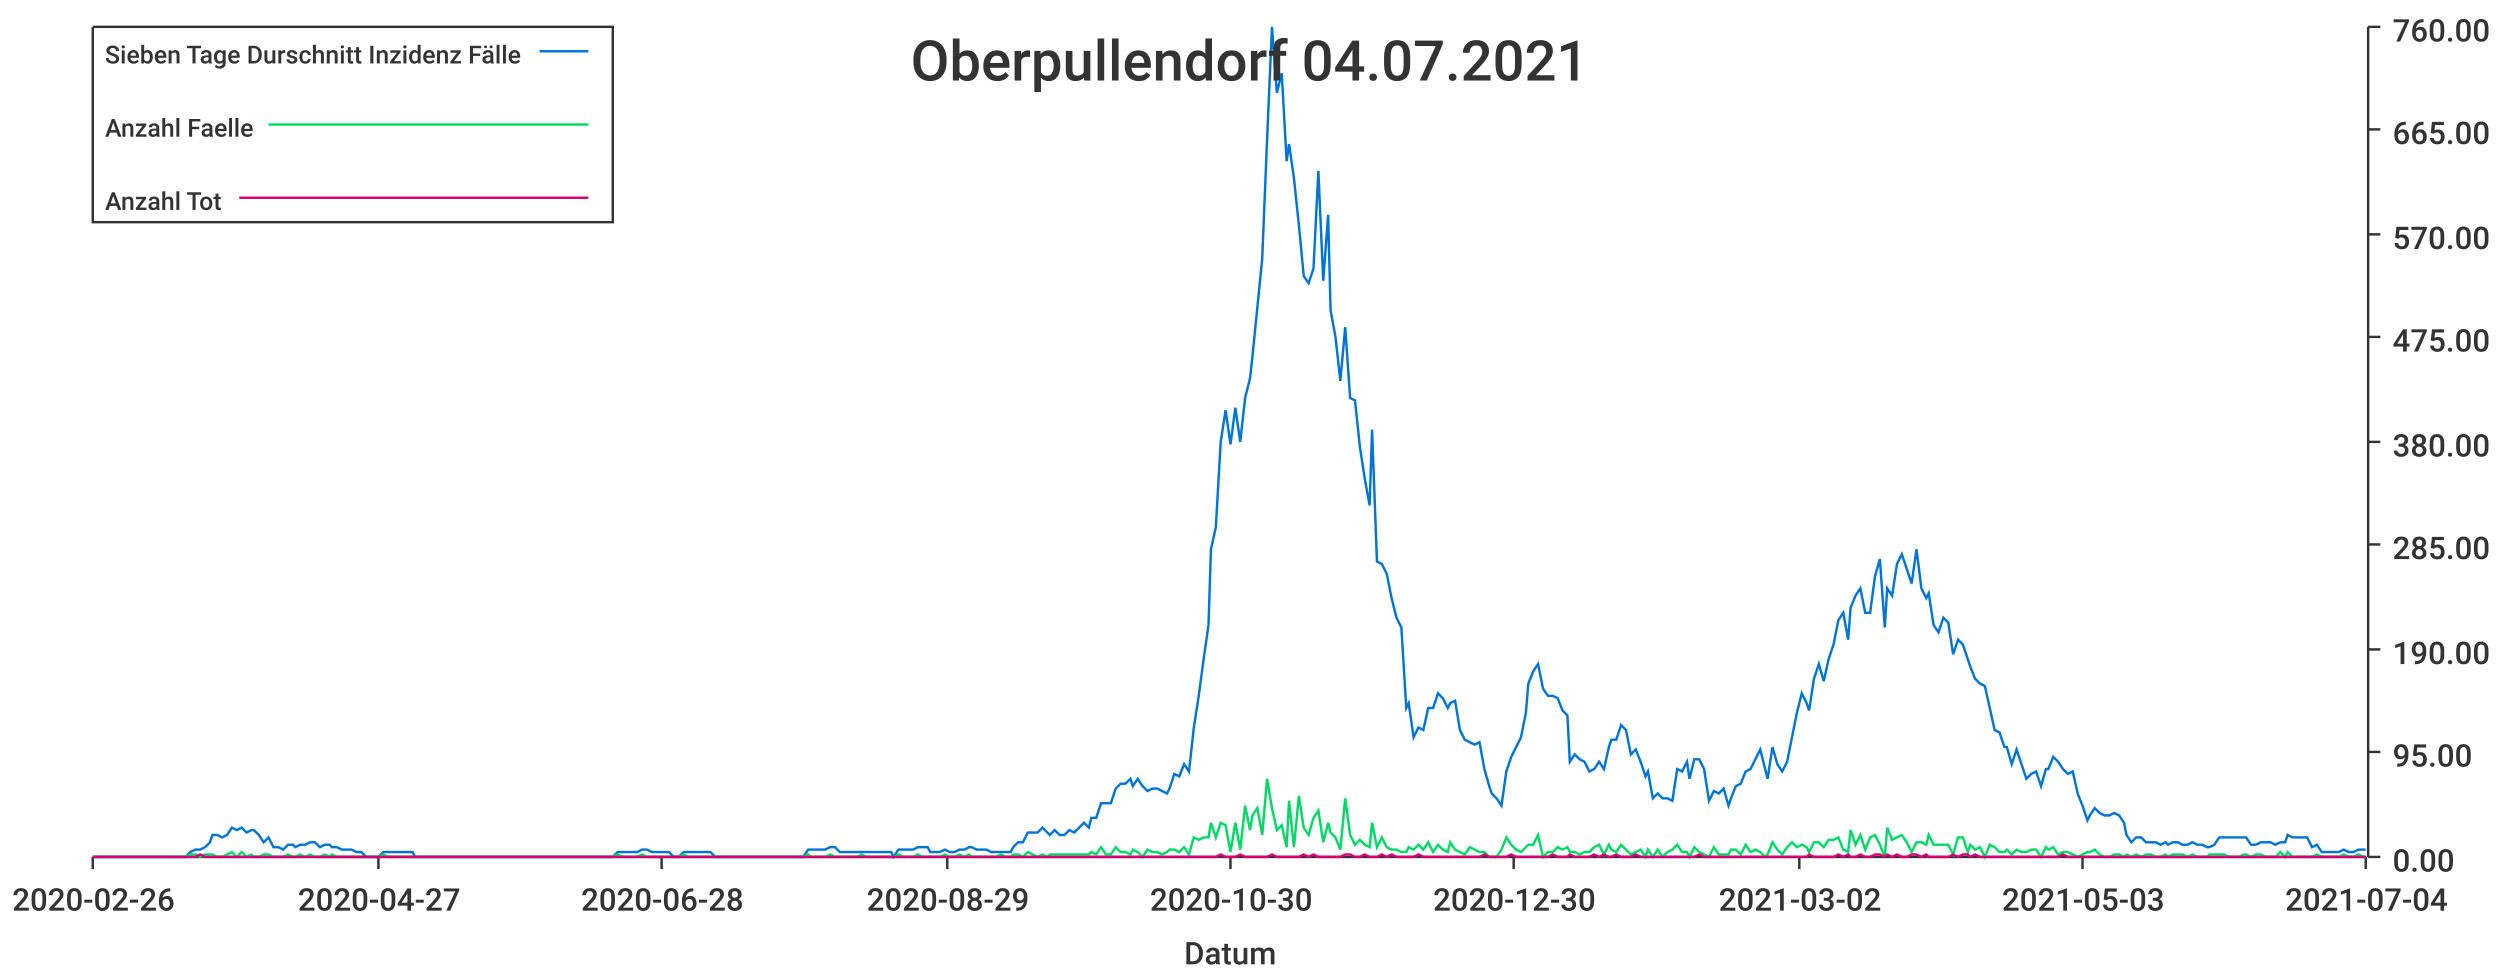
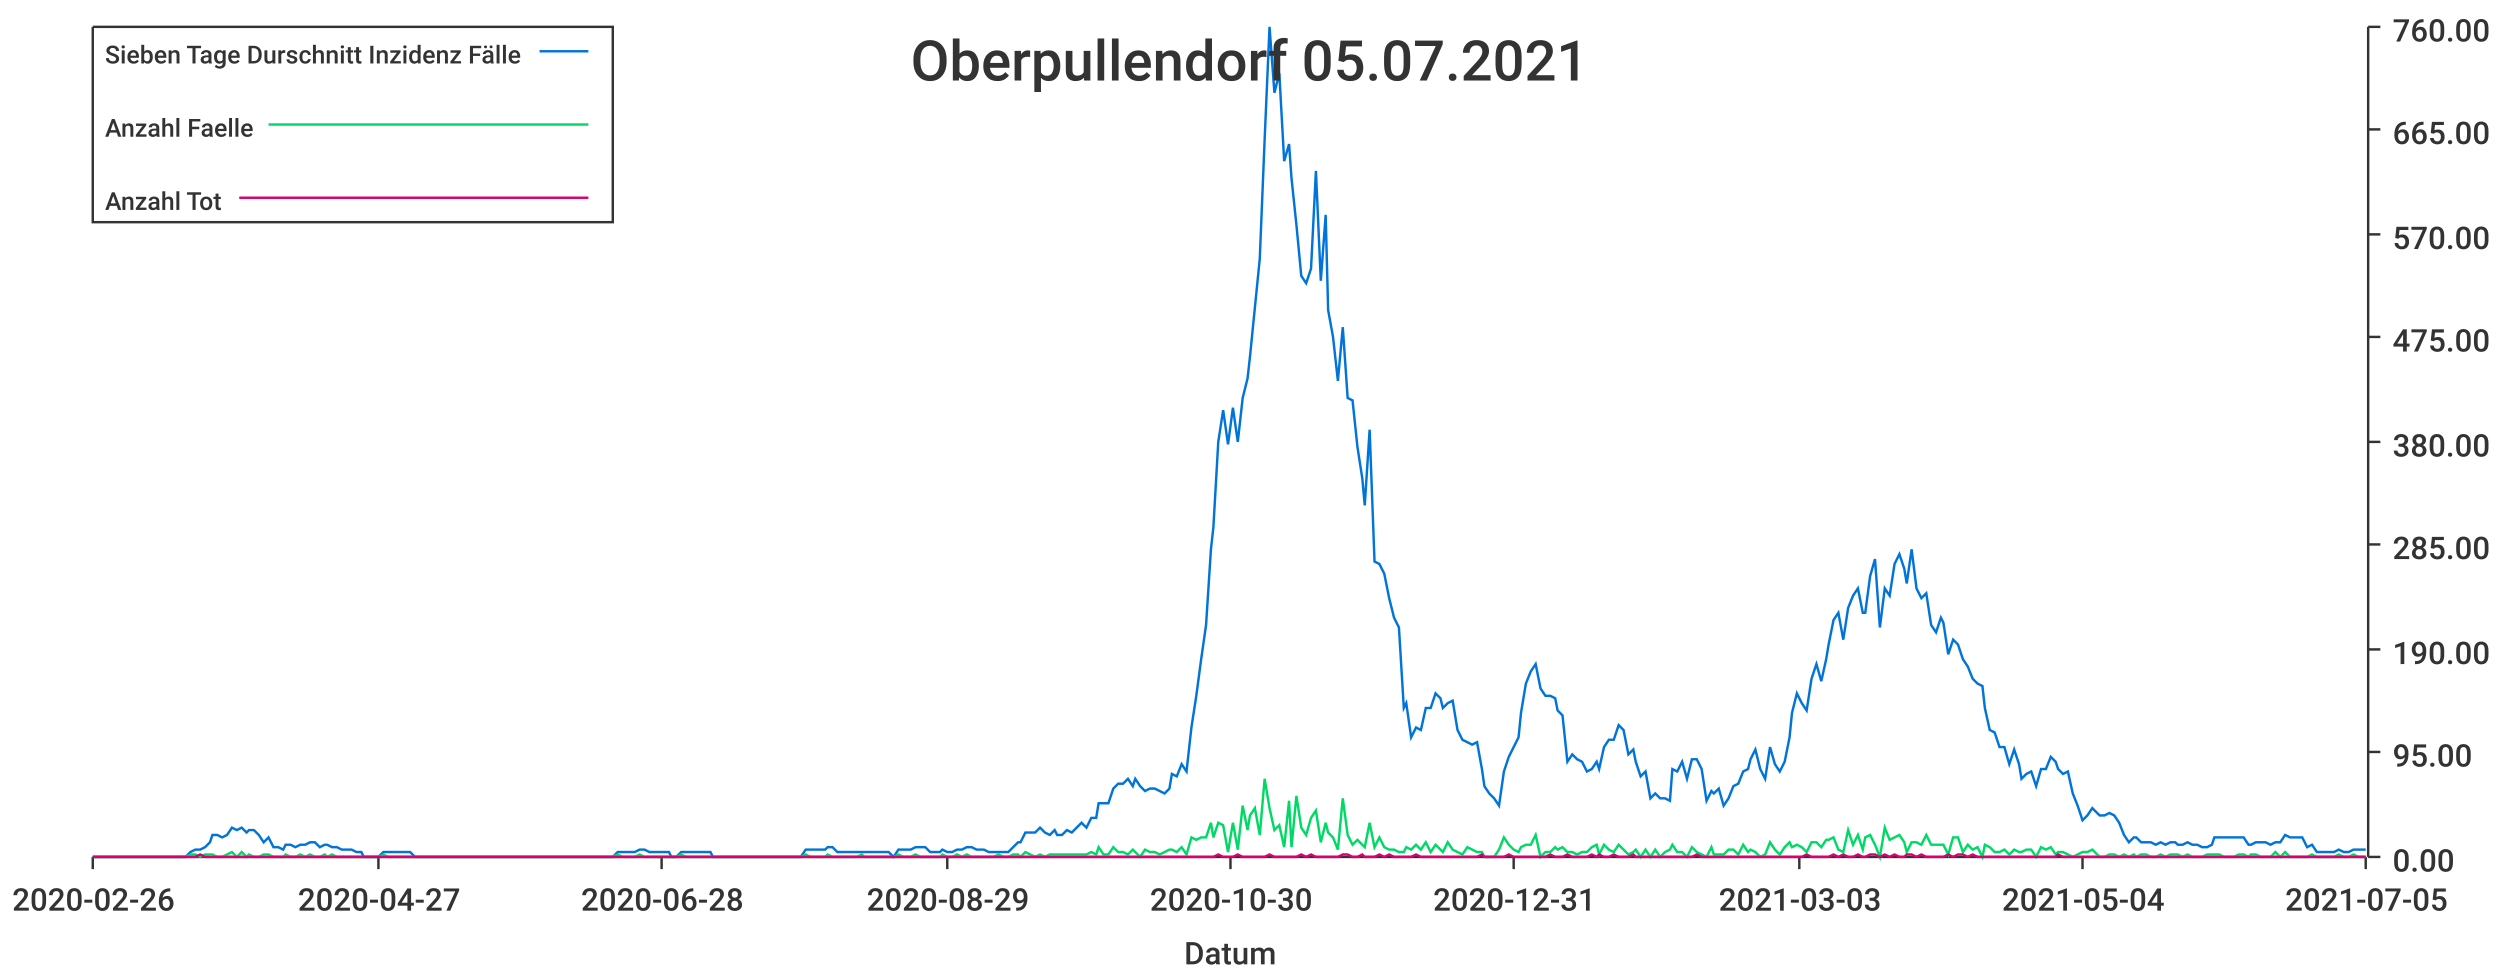
<svg xmlns="http://www.w3.org/2000/svg" width="1024" height="400">\n<path d="M 0 0 L 1024 0 L 1024 400 L 0 400 L 0 0" style="stroke-width:0;stroke:rgba(255,255,255,1.0);fill:rgba(255,255,255,1.0)" />
  <path d="M 38 11 L 969 11 L 969 351 L 38 351 L 38 11" style="stroke-width:0;stroke:rgba(255,255,255,1.0);fill:rgba(255,255,255,1.0)" />
  <path d="M 38 351 L 969 351" style="stroke-width:1;stroke:rgba(51,51,51,1.0);fill:none" />
  <path d="M 38 351 L 38 356" style="stroke-width:1;stroke:rgba(51,51,51,1.0);fill:none" />
  <text x="5" y="373" style="stroke-width:0;stroke:none;fill:rgba(51,51,51,1.0);font-size:12.8px;font-family:'Roboto Medium',sans-serif">2020-02-26</text>
  <path d="M 155 351 L 155 356" style="stroke-width:1;stroke:rgba(51,51,51,1.0);fill:none" />
  <text x="122" y="373" style="stroke-width:0;stroke:none;fill:rgba(51,51,51,1.0);font-size:12.8px;font-family:'Roboto Medium',sans-serif">2020-04-27</text>
  <path d="M 271 351 L 271 356" style="stroke-width:1;stroke:rgba(51,51,51,1.0);fill:none" />
  <text x="238" y="373" style="stroke-width:0;stroke:none;fill:rgba(51,51,51,1.0);font-size:12.8px;font-family:'Roboto Medium',sans-serif">2020-06-28</text>
  <path d="M 388 351 L 388 356" style="stroke-width:1;stroke:rgba(51,51,51,1.0);fill:none" />
  <text x="355" y="373" style="stroke-width:0;stroke:none;fill:rgba(51,51,51,1.0);font-size:12.8px;font-family:'Roboto Medium',sans-serif">2020-08-29</text>
  <path d="M 504 351 L 504 356" style="stroke-width:1;stroke:rgba(51,51,51,1.0);fill:none" />
  <text x="471" y="373" style="stroke-width:0;stroke:none;fill:rgba(51,51,51,1.0);font-size:12.8px;font-family:'Roboto Medium',sans-serif">2020-10-30</text>
  <path d="M 620 351 L 620 356" style="stroke-width:1;stroke:rgba(51,51,51,1.0);fill:none" />
-   <text x="587" y="373" style="stroke-width:0;stroke:none;fill:rgba(51,51,51,1.0);font-size:12.8px;font-family:'Roboto Medium',sans-serif">2020-12-30</text>
+   <text x="587" y="373" style="stroke-width:0;stroke:none;fill:rgba(51,51,51,1.0);font-size:12.8px;font-family:'Roboto Medium',sans-serif">2020-12-31</text>
  <path d="M 737 351 L 737 356" style="stroke-width:1;stroke:rgba(51,51,51,1.0);fill:none" />
-   <text x="704" y="373" style="stroke-width:0;stroke:none;fill:rgba(51,51,51,1.0);font-size:12.8px;font-family:'Roboto Medium',sans-serif">2021-03-02</text>
+   <text x="704" y="373" style="stroke-width:0;stroke:none;fill:rgba(51,51,51,1.0);font-size:12.8px;font-family:'Roboto Medium',sans-serif">2021-03-03</text>
  <path d="M 853 351 L 853 356" style="stroke-width:1;stroke:rgba(51,51,51,1.0);fill:none" />
-   <text x="820" y="373" style="stroke-width:0;stroke:none;fill:rgba(51,51,51,1.0);font-size:12.8px;font-family:'Roboto Medium',sans-serif">2021-05-03</text>
+   <text x="820" y="373" style="stroke-width:0;stroke:none;fill:rgba(51,51,51,1.0);font-size:12.8px;font-family:'Roboto Medium',sans-serif">2021-05-04</text>
  <path d="M 969 351 L 969 356" style="stroke-width:1;stroke:rgba(51,51,51,1.0);fill:none" />
-   <text x="936" y="373" style="stroke-width:0;stroke:none;fill:rgba(51,51,51,1.0);font-size:12.8px;font-family:'Roboto Medium',sans-serif">2021-07-04</text>
+   <text x="936" y="373" style="stroke-width:0;stroke:none;fill:rgba(51,51,51,1.0);font-size:12.8px;font-family:'Roboto Medium',sans-serif">2021-07-05</text>
  <text x="485" y="395" style="stroke-width:0;stroke:none;fill:rgba(51,51,51,1.0);font-size:12.8px;font-family:'Roboto Medium',sans-serif">Datum</text>
  <path d="M 970 351 L 970 11" style="stroke-width:1;stroke:rgba(51,51,51,1.0);fill:none" />
  <path d="M 970 351 L 975 351" style="stroke-width:1;stroke:rgba(51,51,51,1.0);fill:none" />
  <text x="980" y="357" style="stroke-width:0;stroke:none;fill:rgba(51,51,51,1.0);font-size:12.8px;font-family:'Roboto Medium',sans-serif">0.00</text>
  <path d="M 970 308 L 975 308" style="stroke-width:1;stroke:rgba(51,51,51,1.0);fill:none" />
  <text x="980" y="314" style="stroke-width:0;stroke:none;fill:rgba(51,51,51,1.0);font-size:12.8px;font-family:'Roboto Medium',sans-serif">95.00</text>
  <path d="M 970 266 L 975 266" style="stroke-width:1;stroke:rgba(51,51,51,1.0);fill:none" />
  <text x="980" y="272" style="stroke-width:0;stroke:none;fill:rgba(51,51,51,1.0);font-size:12.8px;font-family:'Roboto Medium',sans-serif">190.00</text>
  <path d="M 970 223 L 975 223" style="stroke-width:1;stroke:rgba(51,51,51,1.0);fill:none" />
  <text x="980" y="229" style="stroke-width:0;stroke:none;fill:rgba(51,51,51,1.0);font-size:12.8px;font-family:'Roboto Medium',sans-serif">285.00</text>
  <path d="M 970 181 L 975 181" style="stroke-width:1;stroke:rgba(51,51,51,1.0);fill:none" />
  <text x="980" y="187" style="stroke-width:0;stroke:none;fill:rgba(51,51,51,1.0);font-size:12.8px;font-family:'Roboto Medium',sans-serif">380.00</text>
  <path d="M 970 138 L 975 138" style="stroke-width:1;stroke:rgba(51,51,51,1.0);fill:none" />
  <text x="980" y="144" style="stroke-width:0;stroke:none;fill:rgba(51,51,51,1.0);font-size:12.8px;font-family:'Roboto Medium',sans-serif">475.00</text>
  <path d="M 970 96 L 975 96" style="stroke-width:1;stroke:rgba(51,51,51,1.0);fill:none" />
  <text x="980" y="102" style="stroke-width:0;stroke:none;fill:rgba(51,51,51,1.0);font-size:12.8px;font-family:'Roboto Medium',sans-serif">570.00</text>
  <path d="M 970 53 L 975 53" style="stroke-width:1;stroke:rgba(51,51,51,1.0);fill:none" />
  <text x="980" y="59" style="stroke-width:0;stroke:none;fill:rgba(51,51,51,1.0);font-size:12.8px;font-family:'Roboto Medium',sans-serif">665.00</text>
  <path d="M 970 11 L 975 11" style="stroke-width:1;stroke:rgba(51,51,51,1.0);fill:none" />
  <text x="980" y="17" style="stroke-width:0;stroke:none;fill:rgba(51,51,51,1.0);font-size:12.8px;font-family:'Roboto Medium',sans-serif">760.00</text>
-   <path d="M 38 351 L 40 351 L 42 351 L 44 351 L 46 351 L 48 351 L 50 351 L 52 351 L 54 351 L 55 351 L 57 351 L 59 351 L 61 351 L 63 351 L 65 351 L 67 351 L 69 351 L 71 351 L 72 351 L 74 351 L 76 351 L 78 349 L 80 348 L 82 348 L 84 347 L 86 345 L 87 342 L 89 342 L 91 343 L 93 342 L 95 339 L 97 340 L 99 339 L 101 341 L 103 340 L 104 340 L 106 342 L 108 345 L 110 343 L 112 347 L 114 347 L 116 348 L 118 346 L 120 346 L 121 347 L 123 346 L 125 346 L 127 345 L 129 345 L 131 347 L 133 346 L 135 346 L 136 347 L 138 347 L 140 348 L 142 348 L 144 348 L 146 349 L 148 349 L 150 351 L 152 351 L 153 351 L 155 351 L 157 349 L 159 349 L 161 349 L 163 349 L 165 349 L 167 349 L 169 349 L 170 351 L 172 351 L 174 351 L 176 351 L 178 351 L 180 351 L 182 351 L 184 351 L 185 351 L 187 351 L 189 351 L 191 351 L 193 351 L 195 351 L 197 351 L 199 351 L 201 351 L 202 351 L 204 351 L 206 351 L 208 351 L 210 351 L 212 351 L 214 351 L 216 351 L 218 351 L 219 351 L 221 351 L 223 351 L 225 351 L 227 351 L 229 351 L 231 351 L 233 351 L 234 351 L 236 351 L 238 351 L 240 351 L 242 351 L 244 351 L 246 351 L 248 351 L 250 351 L 251 351 L 253 349 L 255 349 L 257 349 L 259 349 L 261 349 L 263 348 L 265 348 L 267 349 L 268 349 L 270 349 L 272 349 L 274 349 L 276 351 L 278 351 L 280 349 L 282 349 L 283 349 L 285 349 L 287 349 L 289 349 L 291 349 L 293 351 L 295 351 L 297 351 L 299 351 L 300 351 L 302 351 L 304 351 L 306 351 L 308 351 L 310 351 L 312 351 L 314 351 L 316 351 L 317 351 L 319 351 L 321 351 L 323 351 L 325 351 L 327 351 L 329 351 L 331 348 L 332 348 L 334 348 L 336 348 L 338 348 L 340 347 L 342 347 L 344 349 L 346 349 L 348 349 L 349 349 L 351 349 L 353 349 L 355 349 L 357 349 L 359 349 L 361 349 L 363 349 L 365 349 L 366 351 L 368 348 L 370 348 L 372 348 L 374 348 L 376 347 L 378 347 L 380 347 L 381 349 L 383 349 L 385 349 L 387 348 L 389 349 L 391 349 L 393 348 L 395 348 L 397 347 L 398 347 L 400 348 L 402 348 L 404 348 L 406 349 L 408 349 L 410 349 L 412 349 L 414 349 L 415 347 L 417 345 L 419 345 L 421 341 L 423 341 L 425 341 L 427 339 L 429 341 L 430 342 L 432 340 L 434 342 L 436 342 L 438 340 L 440 341 L 442 339 L 444 337 L 446 339 L 447 335 L 449 335 L 451 329 L 453 329 L 455 329 L 457 323 L 459 321 L 461 321 L 463 319 L 464 322 L 466 319 L 468 322 L 470 324 L 472 323 L 474 323 L 476 324 L 478 325 L 479 323 L 481 317 L 483 318 L 485 313 L 487 316 L 489 298 L 491 285 L 493 270 L 495 256 L 496 225 L 498 216 L 500 181 L 502 168 L 504 182 L 506 167 L 508 181 L 510 163 L 512 155 L 513 146 L 515 126 L 517 106 L 519 57 L 521 11 L 523 38 L 525 30 L 527 66 L 528 59 L 530 73 L 532 92 L 534 113 L 536 116 L 538 110 L 540 70 L 542 115 L 544 88 L 545 127 L 547 138 L 549 156 L 551 134 L 553 163 L 555 164 L 557 183 L 559 196 L 561 207 L 562 176 L 564 230 L 566 231 L 568 235 L 570 245 L 572 253 L 574 257 L 576 290 L 577 288 L 579 302 L 581 298 L 583 299 L 585 290 L 587 290 L 589 284 L 591 286 L 593 290 L 594 288 L 596 287 L 598 299 L 600 303 L 602 304 L 604 305 L 606 304 L 608 315 L 610 322 L 611 325 L 613 327 L 615 330 L 617 316 L 619 310 L 621 306 L 623 302 L 625 292 L 626 280 L 628 275 L 630 272 L 632 282 L 634 285 L 636 285 L 638 286 L 640 291 L 642 293 L 643 312 L 645 309 L 647 311 L 649 312 L 651 316 L 653 315 L 655 312 L 657 315 L 659 306 L 660 303 L 662 303 L 664 297 L 666 299 L 668 309 L 670 307 L 672 312 L 674 318 L 675 316 L 677 327 L 679 325 L 681 327 L 683 327 L 685 328 L 687 315 L 689 316 L 691 312 L 692 319 L 694 311 L 696 311 L 698 315 L 700 328 L 702 324 L 704 325 L 706 323 L 708 330 L 709 327 L 711 322 L 713 321 L 715 316 L 717 315 L 719 311 L 721 307 L 723 315 L 724 319 L 726 306 L 728 313 L 730 316 L 732 312 L 734 302 L 736 292 L 738 284 L 740 288 L 741 291 L 743 278 L 745 272 L 747 279 L 749 270 L 751 264 L 753 254 L 755 251 L 757 262 L 758 249 L 760 244 L 762 241 L 764 251 L 766 251 L 768 236 L 770 229 L 772 257 L 773 241 L 775 244 L 777 231 L 779 227 L 781 233 L 783 239 L 785 225 L 787 241 L 789 245 L 790 243 L 792 256 L 794 259 L 796 253 L 798 255 L 800 268 L 802 262 L 804 264 L 806 270 L 807 273 L 809 278 L 811 280 L 813 281 L 815 290 L 817 299 L 819 300 L 821 306 L 822 306 L 824 313 L 826 307 L 828 313 L 830 319 L 832 317 L 834 316 L 836 322 L 838 315 L 839 315 L 841 310 L 843 312 L 845 315 L 847 317 L 849 316 L 851 325 L 853 330 L 855 336 L 856 334 L 858 331 L 860 333 L 862 334 L 864 334 L 866 333 L 868 334 L 870 337 L 871 342 L 873 345 L 875 343 L 877 343 L 879 345 L 881 345 L 883 345 L 885 346 L 887 345 L 888 346 L 890 345 L 892 345 L 894 346 L 896 346 L 898 345 L 900 346 L 902 346 L 904 347 L 905 347 L 907 346 L 909 343 L 911 343 L 913 343 L 915 343 L 917 343 L 919 343 L 920 343 L 922 346 L 924 346 L 926 345 L 928 345 L 930 345 L 932 346 L 934 345 L 936 345 L 937 342 L 939 343 L 941 343 L 943 343 L 945 343 L 947 347 L 949 346 L 951 349 L 953 349 L 954 349 L 956 349 L 958 349 L 960 348 L 962 349 L 964 349 L 966 348 L 968 348 L 969 348" style="stroke-width:1;stroke:rgba(0,116,217,1.0);fill:none" />
-   <path d="M 38 351 L 40 351 L 42 351 L 44 351 L 46 351 L 48 351 L 50 351 L 52 351 L 54 351 L 55 351 L 57 351 L 59 351 L 61 351 L 63 351 L 65 351 L 67 351 L 69 351 L 71 351 L 72 351 L 74 351 L 76 351 L 78 350 L 80 350 L 82 351 L 84 350 L 86 350 L 87 350 L 89 351 L 91 351 L 93 350 L 95 349 L 97 351 L 99 349 L 101 351 L 103 350 L 104 351 L 106 351 L 108 350 L 110 350 L 112 351 L 114 351 L 116 351 L 118 350 L 120 351 L 121 351 L 123 350 L 125 351 L 127 350 L 129 351 L 131 351 L 133 350 L 135 351 L 136 350 L 138 351 L 140 351 L 142 351 L 144 351 L 146 351 L 148 351 L 150 351 L 152 351 L 153 351 L 155 351 L 157 350 L 159 351 L 161 351 L 163 351 L 165 351 L 167 351 L 169 351 L 170 351 L 172 351 L 174 351 L 176 351 L 178 351 L 180 351 L 182 351 L 184 351 L 185 351 L 187 351 L 189 351 L 191 351 L 193 351 L 195 351 L 197 351 L 199 351 L 201 351 L 202 351 L 204 351 L 206 351 L 208 351 L 210 351 L 212 351 L 214 351 L 216 351 L 218 351 L 219 351 L 221 351 L 223 351 L 225 351 L 227 351 L 229 351 L 231 351 L 233 351 L 234 351 L 236 351 L 238 351 L 240 351 L 242 351 L 244 351 L 246 351 L 248 351 L 250 351 L 251 351 L 253 350 L 255 351 L 257 351 L 259 351 L 261 351 L 263 350 L 265 351 L 267 351 L 268 351 L 270 351 L 272 351 L 274 351 L 276 351 L 278 351 L 280 350 L 282 351 L 283 351 L 285 351 L 287 351 L 289 351 L 291 351 L 293 351 L 295 351 L 297 351 L 299 351 L 300 351 L 302 351 L 304 351 L 306 351 L 308 351 L 310 351 L 312 351 L 314 351 L 316 351 L 317 351 L 319 351 L 321 351 L 323 351 L 325 351 L 327 351 L 329 351 L 331 350 L 332 351 L 334 351 L 336 351 L 338 351 L 340 350 L 342 351 L 344 351 L 346 351 L 348 351 L 349 351 L 351 351 L 353 350 L 355 351 L 357 351 L 359 351 L 361 351 L 363 351 L 365 351 L 366 351 L 368 350 L 370 351 L 372 351 L 374 351 L 376 350 L 378 351 L 380 351 L 381 351 L 383 351 L 385 351 L 387 350 L 389 351 L 391 351 L 393 350 L 395 351 L 397 350 L 398 351 L 400 351 L 402 351 L 404 351 L 406 351 L 408 351 L 410 350 L 412 351 L 414 351 L 415 350 L 417 350 L 419 351 L 421 349 L 423 350 L 425 351 L 427 350 L 429 351 L 430 350 L 432 350 L 434 350 L 436 350 L 438 350 L 440 350 L 442 350 L 444 350 L 446 350 L 447 349 L 449 350 L 451 347 L 453 350 L 455 350 L 457 347 L 459 349 L 461 349 L 463 350 L 464 348 L 466 349 L 468 351 L 470 348 L 472 349 L 474 349 L 476 350 L 478 349 L 479 348 L 481 348 L 483 349 L 485 347 L 487 350 L 489 343 L 491 344 L 493 343 L 495 343 L 496 337 L 498 343 L 500 337 L 502 338 L 504 349 L 506 337 L 508 348 L 510 330 L 512 340 L 513 334 L 515 331 L 517 342 L 519 319 L 521 331 L 523 340 L 525 338 L 527 347 L 528 328 L 530 347 L 532 326 L 534 339 L 536 342 L 538 335 L 540 332 L 542 345 L 544 337 L 545 341 L 547 343 L 549 348 L 551 327 L 553 342 L 555 346 L 557 344 L 559 346 L 561 347 L 562 337 L 564 347 L 566 343 L 568 347 L 570 348 L 572 348 L 574 349 L 576 349 L 577 347 L 579 348 L 581 346 L 583 348 L 585 345 L 587 349 L 589 346 L 591 348 L 593 349 L 594 345 L 596 348 L 598 349 L 600 350 L 602 347 L 604 348 L 606 349 L 608 349 L 610 351 L 611 351 L 613 351 L 615 348 L 617 343 L 619 346 L 621 348 L 623 349 L 625 347 L 626 346 L 628 346 L 630 342 L 632 351 L 634 349 L 636 349 L 638 347 L 640 348 L 642 347 L 643 349 L 645 349 L 647 350 L 649 349 L 651 349 L 653 347 L 655 346 L 657 350 L 659 346 L 660 348 L 662 349 L 664 346 L 666 348 L 668 350 L 670 349 L 672 348 L 674 351 L 675 348 L 677 351 L 679 348 L 681 351 L 683 349 L 685 348 L 687 346 L 689 349 L 691 349 L 692 351 L 694 347 L 696 349 L 698 350 L 700 351 L 702 347 L 704 350 L 706 350 L 708 350 L 709 348 L 711 348 L 713 350 L 715 346 L 717 349 L 719 348 L 721 349 L 723 351 L 724 350 L 726 345 L 728 348 L 730 350 L 732 347 L 734 345 L 736 347 L 738 346 L 740 347 L 741 349 L 743 345 L 745 345 L 747 347 L 749 344 L 751 344 L 753 343 L 755 348 L 757 349 L 758 340 L 760 346 L 762 342 L 764 348 L 766 343 L 768 342 L 770 346 L 772 351 L 773 339 L 775 344 L 777 343 L 779 342 L 781 345 L 783 349 L 785 345 L 787 345 L 789 346 L 790 342 L 792 346 L 794 346 L 796 346 L 798 346 L 800 350 L 802 343 L 804 343 L 806 349 L 807 346 L 809 348 L 811 347 L 813 351 L 815 346 L 817 347 L 819 349 L 821 349 L 822 348 L 824 350 L 826 348 L 828 349 L 830 349 L 832 348 L 834 348 L 836 351 L 838 347 L 839 348 L 841 347 L 843 350 L 845 349 L 847 349 L 849 350 L 851 351 L 853 350 L 855 349 L 856 349 L 858 348 L 860 350 L 862 351 L 864 351 L 866 350 L 868 350 L 870 351 L 871 350 L 873 351 L 875 350 L 877 351 L 879 350 L 881 350 L 883 351 L 885 351 L 887 350 L 888 351 L 890 350 L 892 350 L 894 350 L 896 351 L 898 350 L 900 351 L 902 351 L 904 351 L 905 350 L 907 350 L 909 350 L 911 350 L 913 351 L 915 351 L 917 351 L 919 350 L 920 350 L 922 351 L 924 350 L 926 350 L 928 351 L 930 351 L 932 351 L 934 349 L 936 351 L 937 349 L 939 351 L 941 351 L 943 351 L 945 351 L 947 351 L 949 350 L 951 351 L 953 351 L 954 351 L 956 351 L 958 351 L 960 350 L 962 351 L 964 351 L 966 350 L 968 351 L 969 351" style="stroke-width:1;stroke:rgba(0,217,101,1.0);fill:none" />
-   <path d="M 38 351 L 40 351 L 42 351 L 44 351 L 46 351 L 48 351 L 50 351 L 52 351 L 54 351 L 55 351 L 57 351 L 59 351 L 61 351 L 63 351 L 65 351 L 67 351 L 69 351 L 71 351 L 72 351 L 74 351 L 76 351 L 78 351 L 80 351 L 82 350 L 84 351 L 86 351 L 87 351 L 89 351 L 91 351 L 93 351 L 95 351 L 97 351 L 99 351 L 101 351 L 103 351 L 104 351 L 106 351 L 108 351 L 110 351 L 112 351 L 114 351 L 116 351 L 118 351 L 120 351 L 121 351 L 123 351 L 125 351 L 127 351 L 129 351 L 131 351 L 133 351 L 135 351 L 136 351 L 138 351 L 140 351 L 142 351 L 144 351 L 146 351 L 148 351 L 150 351 L 152 351 L 153 351 L 155 351 L 157 351 L 159 351 L 161 351 L 163 351 L 165 351 L 167 351 L 169 351 L 170 351 L 172 351 L 174 351 L 176 351 L 178 351 L 180 351 L 182 351 L 184 351 L 185 351 L 187 351 L 189 351 L 191 351 L 193 351 L 195 351 L 197 351 L 199 351 L 201 351 L 202 351 L 204 351 L 206 351 L 208 351 L 210 351 L 212 351 L 214 351 L 216 351 L 218 351 L 219 351 L 221 351 L 223 351 L 225 351 L 227 351 L 229 351 L 231 351 L 233 351 L 234 351 L 236 351 L 238 351 L 240 351 L 242 351 L 244 351 L 246 351 L 248 351 L 250 351 L 251 351 L 253 351 L 255 351 L 257 351 L 259 351 L 261 351 L 263 351 L 265 351 L 267 351 L 268 351 L 270 351 L 272 351 L 274 351 L 276 351 L 278 351 L 280 351 L 282 351 L 283 351 L 285 351 L 287 351 L 289 351 L 291 351 L 293 351 L 295 351 L 297 351 L 299 351 L 300 351 L 302 351 L 304 351 L 306 351 L 308 351 L 310 351 L 312 351 L 314 351 L 316 351 L 317 351 L 319 351 L 321 351 L 323 351 L 325 351 L 327 351 L 329 351 L 331 351 L 332 351 L 334 351 L 336 351 L 338 351 L 340 351 L 342 351 L 344 351 L 346 351 L 348 351 L 349 351 L 351 351 L 353 351 L 355 351 L 357 351 L 359 351 L 361 351 L 363 351 L 365 351 L 366 351 L 368 351 L 370 351 L 372 351 L 374 351 L 376 351 L 378 351 L 380 351 L 381 351 L 383 351 L 385 351 L 387 351 L 389 351 L 391 351 L 393 351 L 395 351 L 397 351 L 398 351 L 400 351 L 402 351 L 404 351 L 406 351 L 408 351 L 410 351 L 412 351 L 414 351 L 415 351 L 417 351 L 419 351 L 421 351 L 423 351 L 425 351 L 427 351 L 429 351 L 430 351 L 432 351 L 434 351 L 436 351 L 438 351 L 440 351 L 442 351 L 444 351 L 446 351 L 447 351 L 449 351 L 451 351 L 453 351 L 455 351 L 457 351 L 459 351 L 461 351 L 463 351 L 464 351 L 466 351 L 468 351 L 470 351 L 472 351 L 474 351 L 476 351 L 478 351 L 479 351 L 481 351 L 483 351 L 485 351 L 487 351 L 489 351 L 491 351 L 493 351 L 495 351 L 496 351 L 498 351 L 500 350 L 502 351 L 504 351 L 506 351 L 508 350 L 510 351 L 512 351 L 513 351 L 515 351 L 517 351 L 519 351 L 521 350 L 523 351 L 525 351 L 527 351 L 528 351 L 530 351 L 532 351 L 534 350 L 536 351 L 538 350 L 540 351 L 542 351 L 544 351 L 545 351 L 547 351 L 549 351 L 551 350 L 553 350 L 555 351 L 557 351 L 559 350 L 561 351 L 562 351 L 564 351 L 566 350 L 568 351 L 570 350 L 572 351 L 574 351 L 576 351 L 577 351 L 579 351 L 581 350 L 583 351 L 585 351 L 587 351 L 589 351 L 591 351 L 593 351 L 594 351 L 596 351 L 598 351 L 600 351 L 602 351 L 604 351 L 606 351 L 608 350 L 610 351 L 611 351 L 613 351 L 615 351 L 617 351 L 619 350 L 621 351 L 623 351 L 625 351 L 626 351 L 628 351 L 630 351 L 632 351 L 634 351 L 636 350 L 638 351 L 640 351 L 642 351 L 643 350 L 645 351 L 647 351 L 649 351 L 651 351 L 653 350 L 655 351 L 657 350 L 659 351 L 660 351 L 662 350 L 664 351 L 666 351 L 668 351 L 670 350 L 672 351 L 674 351 L 675 351 L 677 351 L 679 351 L 681 351 L 683 351 L 685 351 L 687 351 L 689 351 L 691 351 L 692 351 L 694 351 L 696 350 L 698 351 L 700 351 L 702 351 L 704 351 L 706 351 L 708 351 L 709 351 L 711 351 L 713 351 L 715 351 L 717 351 L 719 351 L 721 351 L 723 351 L 724 351 L 726 351 L 728 351 L 730 351 L 732 351 L 734 351 L 736 351 L 738 351 L 740 351 L 741 350 L 743 351 L 745 351 L 747 351 L 749 351 L 751 351 L 753 350 L 755 351 L 757 350 L 758 351 L 760 351 L 762 350 L 764 351 L 766 351 L 768 350 L 770 350 L 772 351 L 773 350 L 775 351 L 777 350 L 779 351 L 781 351 L 783 350 L 785 350 L 787 351 L 789 350 L 790 351 L 792 351 L 794 351 L 796 351 L 798 351 L 800 350 L 802 351 L 804 350 L 806 350 L 807 351 L 809 350 L 811 351 L 813 351 L 815 351 L 817 351 L 819 351 L 821 351 L 822 351 L 824 351 L 826 351 L 828 351 L 830 351 L 832 351 L 834 351 L 836 351 L 838 351 L 839 351 L 841 351 L 843 351 L 845 350 L 847 351 L 849 351 L 851 351 L 853 351 L 855 351 L 856 351 L 858 351 L 860 351 L 862 351 L 864 351 L 866 351 L 868 351 L 870 351 L 871 351 L 873 351 L 875 351 L 877 351 L 879 351 L 881 351 L 883 351 L 885 351 L 887 351 L 888 351 L 890 351 L 892 351 L 894 351 L 896 351 L 898 351 L 900 351 L 902 351 L 904 351 L 905 351 L 907 351 L 909 351 L 911 351 L 913 351 L 915 351 L 917 351 L 919 351 L 920 351 L 922 351 L 924 351 L 926 351 L 928 351 L 930 351 L 932 351 L 934 351 L 936 351 L 937 351 L 939 351 L 941 351 L 943 351 L 945 351 L 947 351 L 949 351 L 951 351 L 953 351 L 954 351 L 956 351 L 958 351 L 960 351 L 962 351 L 964 351 L 966 351 L 968 351 L 969 351" style="stroke-width:1;stroke:rgba(217,0,116,1.0);fill:none" />
-   <text x="373" y="33" style="stroke-width:0;stroke:none;fill:rgba(51,51,51,1.0);font-size:23.0px;font-family:'Roboto Medium',sans-serif">Oberpullendorf 04.07.2021</text>
+   <path d="M 38 351 L 40 351 L 42 351 L 44 351 L 46 351 L 48 351 L 50 351 L 52 351 L 54 351 L 55 351 L 57 351 L 59 351 L 61 351 L 63 351 L 65 351 L 67 351 L 69 351 L 70 351 L 72 351 L 74 351 L 76 351 L 78 349 L 80 348 L 82 348 L 84 347 L 86 345 L 87 342 L 89 342 L 91 343 L 93 342 L 95 339 L 97 340 L 99 339 L 101 341 L 102 340 L 104 340 L 106 342 L 108 345 L 110 343 L 112 347 L 114 347 L 116 348 L 117 346 L 119 346 L 121 347 L 123 346 L 125 346 L 127 345 L 129 345 L 131 347 L 133 346 L 134 346 L 136 347 L 138 347 L 140 348 L 142 348 L 144 348 L 146 349 L 148 349 L 149 351 L 151 351 L 153 351 L 155 351 L 157 349 L 159 349 L 161 349 L 163 349 L 165 349 L 166 349 L 168 349 L 170 351 L 172 351 L 174 351 L 176 351 L 178 351 L 180 351 L 181 351 L 183 351 L 185 351 L 187 351 L 189 351 L 191 351 L 193 351 L 195 351 L 196 351 L 198 351 L 200 351 L 202 351 L 204 351 L 206 351 L 208 351 L 210 351 L 212 351 L 213 351 L 215 351 L 217 351 L 219 351 L 221 351 L 223 351 L 225 351 L 227 351 L 228 351 L 230 351 L 232 351 L 234 351 L 236 351 L 238 351 L 240 351 L 242 351 L 244 351 L 245 351 L 247 351 L 249 351 L 251 351 L 253 349 L 255 349 L 257 349 L 259 349 L 260 349 L 262 348 L 264 348 L 266 349 L 268 349 L 270 349 L 272 349 L 274 349 L 275 351 L 277 351 L 279 349 L 281 349 L 283 349 L 285 349 L 287 349 L 289 349 L 291 349 L 292 351 L 294 351 L 296 351 L 298 351 L 300 351 L 302 351 L 304 351 L 306 351 L 307 351 L 309 351 L 311 351 L 313 351 L 315 351 L 317 351 L 319 351 L 321 351 L 323 351 L 324 351 L 326 351 L 328 351 L 330 348 L 332 348 L 334 348 L 336 348 L 338 348 L 339 347 L 341 347 L 343 349 L 345 349 L 347 349 L 349 349 L 351 349 L 353 349 L 354 349 L 356 349 L 358 349 L 360 349 L 362 349 L 364 349 L 366 351 L 368 348 L 370 348 L 371 348 L 373 348 L 375 347 L 377 347 L 379 347 L 381 349 L 383 349 L 385 349 L 386 348 L 388 349 L 390 349 L 392 348 L 394 348 L 396 347 L 398 347 L 400 348 L 401 348 L 403 348 L 405 349 L 407 349 L 409 349 L 411 349 L 413 349 L 415 347 L 417 345 L 418 345 L 420 341 L 422 341 L 424 341 L 426 339 L 428 341 L 430 342 L 432 340 L 433 342 L 435 342 L 437 340 L 439 341 L 441 339 L 443 337 L 445 339 L 447 335 L 449 335 L 450 329 L 452 329 L 454 329 L 456 323 L 458 321 L 460 321 L 462 319 L 464 322 L 465 319 L 467 322 L 469 324 L 471 323 L 473 323 L 475 324 L 477 325 L 479 323 L 480 317 L 482 318 L 484 313 L 486 316 L 488 298 L 490 285 L 492 270 L 494 256 L 496 225 L 497 216 L 499 181 L 501 168 L 503 182 L 505 167 L 507 181 L 509 163 L 511 155 L 512 146 L 514 126 L 516 106 L 518 57 L 520 11 L 522 38 L 524 30 L 526 66 L 528 59 L 529 73 L 531 92 L 533 113 L 535 116 L 537 110 L 539 70 L 541 115 L 543 88 L 544 127 L 546 138 L 548 156 L 550 134 L 552 163 L 554 164 L 556 183 L 558 196 L 559 207 L 561 176 L 563 230 L 565 231 L 567 235 L 569 245 L 571 253 L 573 257 L 575 290 L 576 288 L 578 302 L 580 298 L 582 299 L 584 290 L 586 290 L 588 284 L 590 286 L 591 290 L 593 288 L 595 287 L 597 299 L 599 303 L 601 304 L 603 305 L 605 304 L 607 315 L 608 322 L 610 325 L 612 327 L 614 330 L 616 316 L 618 310 L 620 306 L 622 302 L 623 292 L 625 280 L 627 275 L 629 272 L 631 282 L 633 285 L 635 285 L 637 286 L 638 291 L 640 293 L 642 312 L 644 309 L 646 311 L 648 312 L 650 316 L 652 315 L 654 312 L 655 315 L 657 306 L 659 303 L 661 303 L 663 297 L 665 299 L 667 309 L 669 307 L 670 312 L 672 318 L 674 316 L 676 327 L 678 325 L 680 327 L 682 327 L 684 328 L 685 315 L 687 316 L 689 312 L 691 319 L 693 311 L 695 311 L 697 315 L 699 328 L 701 324 L 702 325 L 704 323 L 706 330 L 708 327 L 710 322 L 712 321 L 714 316 L 716 315 L 717 311 L 719 307 L 721 315 L 723 319 L 725 306 L 727 313 L 729 316 L 731 312 L 733 302 L 734 292 L 736 284 L 738 288 L 740 291 L 742 278 L 744 272 L 746 279 L 748 270 L 749 264 L 751 254 L 753 251 L 755 262 L 757 249 L 759 244 L 761 241 L 763 251 L 764 251 L 766 236 L 768 229 L 770 257 L 772 241 L 774 244 L 776 231 L 778 227 L 780 233 L 781 239 L 783 225 L 785 241 L 787 245 L 789 243 L 791 256 L 793 259 L 795 253 L 796 255 L 798 268 L 800 262 L 802 264 L 804 270 L 806 273 L 808 278 L 810 280 L 812 281 L 813 290 L 815 299 L 817 300 L 819 306 L 821 306 L 823 313 L 825 307 L 827 313 L 828 319 L 830 317 L 832 316 L 834 322 L 836 315 L 838 315 L 840 310 L 842 312 L 843 315 L 845 317 L 847 316 L 849 325 L 851 330 L 853 336 L 855 334 L 857 331 L 859 333 L 860 334 L 862 334 L 864 333 L 866 334 L 868 337 L 870 342 L 872 345 L 874 343 L 875 343 L 877 345 L 879 345 L 881 345 L 883 346 L 885 345 L 887 346 L 889 345 L 891 345 L 892 346 L 894 346 L 896 345 L 898 346 L 900 346 L 902 347 L 904 347 L 906 346 L 907 343 L 909 343 L 911 343 L 913 343 L 915 343 L 917 343 L 919 343 L 921 346 L 922 346 L 924 345 L 926 345 L 928 345 L 930 346 L 932 345 L 934 345 L 936 342 L 938 343 L 939 343 L 941 343 L 943 343 L 945 347 L 947 346 L 949 349 L 951 349 L 953 349 L 954 349 L 956 349 L 958 348 L 960 349 L 962 349 L 964 348 L 966 348 L 968 348 L 969 348" style="stroke-width:1;stroke:rgba(0,116,217,1.0);fill:none" />
+   <path d="M 38 351 L 40 351 L 42 351 L 44 351 L 46 351 L 48 351 L 50 351 L 52 351 L 54 351 L 55 351 L 57 351 L 59 351 L 61 351 L 63 351 L 65 351 L 67 351 L 69 351 L 70 351 L 72 351 L 74 351 L 76 351 L 78 350 L 80 350 L 82 351 L 84 350 L 86 350 L 87 350 L 89 351 L 91 351 L 93 350 L 95 349 L 97 351 L 99 349 L 101 351 L 102 350 L 104 351 L 106 351 L 108 350 L 110 350 L 112 351 L 114 351 L 116 351 L 117 350 L 119 351 L 121 351 L 123 350 L 125 351 L 127 350 L 129 351 L 131 351 L 133 350 L 134 351 L 136 350 L 138 351 L 140 351 L 142 351 L 144 351 L 146 351 L 148 351 L 149 351 L 151 351 L 153 351 L 155 351 L 157 350 L 159 351 L 161 351 L 163 351 L 165 351 L 166 351 L 168 351 L 170 351 L 172 351 L 174 351 L 176 351 L 178 351 L 180 351 L 181 351 L 183 351 L 185 351 L 187 351 L 189 351 L 191 351 L 193 351 L 195 351 L 196 351 L 198 351 L 200 351 L 202 351 L 204 351 L 206 351 L 208 351 L 210 351 L 212 351 L 213 351 L 215 351 L 217 351 L 219 351 L 221 351 L 223 351 L 225 351 L 227 351 L 228 351 L 230 351 L 232 351 L 234 351 L 236 351 L 238 351 L 240 351 L 242 351 L 244 351 L 245 351 L 247 351 L 249 351 L 251 351 L 253 350 L 255 351 L 257 351 L 259 351 L 260 351 L 262 350 L 264 351 L 266 351 L 268 351 L 270 351 L 272 351 L 274 351 L 275 351 L 277 351 L 279 350 L 281 351 L 283 351 L 285 351 L 287 351 L 289 351 L 291 351 L 292 351 L 294 351 L 296 351 L 298 351 L 300 351 L 302 351 L 304 351 L 306 351 L 307 351 L 309 351 L 311 351 L 313 351 L 315 351 L 317 351 L 319 351 L 321 351 L 323 351 L 324 351 L 326 351 L 328 351 L 330 350 L 332 351 L 334 351 L 336 351 L 338 351 L 339 350 L 341 351 L 343 351 L 345 351 L 347 351 L 349 351 L 351 351 L 353 350 L 354 351 L 356 351 L 358 351 L 360 351 L 362 351 L 364 351 L 366 351 L 368 350 L 370 351 L 371 351 L 373 351 L 375 350 L 377 351 L 379 351 L 381 351 L 383 351 L 385 351 L 386 350 L 388 351 L 390 351 L 392 350 L 394 351 L 396 350 L 398 351 L 400 351 L 401 351 L 403 351 L 405 351 L 407 351 L 409 350 L 411 351 L 413 351 L 415 350 L 417 350 L 418 351 L 420 349 L 422 350 L 424 351 L 426 350 L 428 351 L 430 350 L 432 350 L 433 350 L 435 350 L 437 350 L 439 350 L 441 350 L 443 350 L 445 350 L 447 349 L 449 350 L 450 347 L 452 350 L 454 350 L 456 347 L 458 349 L 460 349 L 462 350 L 464 348 L 465 349 L 467 351 L 469 348 L 471 349 L 473 349 L 475 350 L 477 349 L 479 348 L 480 348 L 482 349 L 484 347 L 486 350 L 488 343 L 490 344 L 492 343 L 494 343 L 496 337 L 497 343 L 499 337 L 501 338 L 503 349 L 505 337 L 507 348 L 509 330 L 511 340 L 512 334 L 514 331 L 516 342 L 518 319 L 520 331 L 522 340 L 524 338 L 526 347 L 528 328 L 529 347 L 531 326 L 533 339 L 535 342 L 537 335 L 539 332 L 541 345 L 543 337 L 544 341 L 546 343 L 548 348 L 550 327 L 552 342 L 554 346 L 556 344 L 558 346 L 559 347 L 561 337 L 563 347 L 565 343 L 567 347 L 569 348 L 571 348 L 573 349 L 575 349 L 576 347 L 578 348 L 580 346 L 582 348 L 584 345 L 586 349 L 588 346 L 590 348 L 591 349 L 593 345 L 595 348 L 597 349 L 599 350 L 601 347 L 603 348 L 605 349 L 607 349 L 608 351 L 610 351 L 612 351 L 614 348 L 616 343 L 618 346 L 620 348 L 622 349 L 623 347 L 625 346 L 627 346 L 629 342 L 631 351 L 633 349 L 635 349 L 637 347 L 638 348 L 640 347 L 642 349 L 644 349 L 646 350 L 648 349 L 650 349 L 652 347 L 654 346 L 655 350 L 657 346 L 659 348 L 661 349 L 663 346 L 665 348 L 667 350 L 669 349 L 670 348 L 672 351 L 674 348 L 676 351 L 678 348 L 680 351 L 682 349 L 684 348 L 685 346 L 687 349 L 689 349 L 691 351 L 693 347 L 695 349 L 697 350 L 699 351 L 701 347 L 702 350 L 704 350 L 706 350 L 708 348 L 710 348 L 712 350 L 714 346 L 716 349 L 717 348 L 719 349 L 721 351 L 723 350 L 725 345 L 727 348 L 729 350 L 731 347 L 733 345 L 734 347 L 736 346 L 738 347 L 740 349 L 742 345 L 744 345 L 746 347 L 748 344 L 749 344 L 751 343 L 753 348 L 755 349 L 757 340 L 759 346 L 761 342 L 763 348 L 764 343 L 766 342 L 768 346 L 770 351 L 772 339 L 774 344 L 776 343 L 778 342 L 780 345 L 781 349 L 783 345 L 785 345 L 787 346 L 789 342 L 791 346 L 793 346 L 795 346 L 796 346 L 798 350 L 800 343 L 802 343 L 804 349 L 806 346 L 808 348 L 810 347 L 812 351 L 813 346 L 815 347 L 817 349 L 819 349 L 821 348 L 823 350 L 825 348 L 827 349 L 828 349 L 830 348 L 832 348 L 834 351 L 836 347 L 838 348 L 840 347 L 842 350 L 843 349 L 845 349 L 847 350 L 849 351 L 851 350 L 853 349 L 855 349 L 857 348 L 859 350 L 860 351 L 862 351 L 864 350 L 866 350 L 868 351 L 870 350 L 872 351 L 874 350 L 875 351 L 877 350 L 879 350 L 881 351 L 883 351 L 885 350 L 887 351 L 889 350 L 891 350 L 892 350 L 894 351 L 896 350 L 898 351 L 900 351 L 902 351 L 904 350 L 906 350 L 907 350 L 909 350 L 911 351 L 913 351 L 915 351 L 917 350 L 919 350 L 921 351 L 922 350 L 924 350 L 926 351 L 928 351 L 930 351 L 932 349 L 934 351 L 936 349 L 938 351 L 939 351 L 941 351 L 943 351 L 945 351 L 947 350 L 949 351 L 951 351 L 953 351 L 954 351 L 956 351 L 958 350 L 960 351 L 962 351 L 964 350 L 966 351 L 968 351 L 969 351" style="stroke-width:1;stroke:rgba(0,217,101,1.0);fill:none" />
+   <path d="M 38 351 L 40 351 L 42 351 L 44 351 L 46 351 L 48 351 L 50 351 L 52 351 L 54 351 L 55 351 L 57 351 L 59 351 L 61 351 L 63 351 L 65 351 L 67 351 L 69 351 L 70 351 L 72 351 L 74 351 L 76 351 L 78 351 L 80 351 L 82 350 L 84 351 L 86 351 L 87 351 L 89 351 L 91 351 L 93 351 L 95 351 L 97 351 L 99 351 L 101 351 L 102 351 L 104 351 L 106 351 L 108 351 L 110 351 L 112 351 L 114 351 L 116 351 L 117 351 L 119 351 L 121 351 L 123 351 L 125 351 L 127 351 L 129 351 L 131 351 L 133 351 L 134 351 L 136 351 L 138 351 L 140 351 L 142 351 L 144 351 L 146 351 L 148 351 L 149 351 L 151 351 L 153 351 L 155 351 L 157 351 L 159 351 L 161 351 L 163 351 L 165 351 L 166 351 L 168 351 L 170 351 L 172 351 L 174 351 L 176 351 L 178 351 L 180 351 L 181 351 L 183 351 L 185 351 L 187 351 L 189 351 L 191 351 L 193 351 L 195 351 L 196 351 L 198 351 L 200 351 L 202 351 L 204 351 L 206 351 L 208 351 L 210 351 L 212 351 L 213 351 L 215 351 L 217 351 L 219 351 L 221 351 L 223 351 L 225 351 L 227 351 L 228 351 L 230 351 L 232 351 L 234 351 L 236 351 L 238 351 L 240 351 L 242 351 L 244 351 L 245 351 L 247 351 L 249 351 L 251 351 L 253 351 L 255 351 L 257 351 L 259 351 L 260 351 L 262 351 L 264 351 L 266 351 L 268 351 L 270 351 L 272 351 L 274 351 L 275 351 L 277 351 L 279 351 L 281 351 L 283 351 L 285 351 L 287 351 L 289 351 L 291 351 L 292 351 L 294 351 L 296 351 L 298 351 L 300 351 L 302 351 L 304 351 L 306 351 L 307 351 L 309 351 L 311 351 L 313 351 L 315 351 L 317 351 L 319 351 L 321 351 L 323 351 L 324 351 L 326 351 L 328 351 L 330 351 L 332 351 L 334 351 L 336 351 L 338 351 L 339 351 L 341 351 L 343 351 L 345 351 L 347 351 L 349 351 L 351 351 L 353 351 L 354 351 L 356 351 L 358 351 L 360 351 L 362 351 L 364 351 L 366 351 L 368 351 L 370 351 L 371 351 L 373 351 L 375 351 L 377 351 L 379 351 L 381 351 L 383 351 L 385 351 L 386 351 L 388 351 L 390 351 L 392 351 L 394 351 L 396 351 L 398 351 L 400 351 L 401 351 L 403 351 L 405 351 L 407 351 L 409 351 L 411 351 L 413 351 L 415 351 L 417 351 L 418 351 L 420 351 L 422 351 L 424 351 L 426 351 L 428 351 L 430 351 L 432 351 L 433 351 L 435 351 L 437 351 L 439 351 L 441 351 L 443 351 L 445 351 L 447 351 L 449 351 L 450 351 L 452 351 L 454 351 L 456 351 L 458 351 L 460 351 L 462 351 L 464 351 L 465 351 L 467 351 L 469 351 L 471 351 L 473 351 L 475 351 L 477 351 L 479 351 L 480 351 L 482 351 L 484 351 L 486 351 L 488 351 L 490 351 L 492 351 L 494 351 L 496 351 L 497 351 L 499 350 L 501 351 L 503 351 L 505 351 L 507 350 L 509 351 L 511 351 L 512 351 L 514 351 L 516 351 L 518 351 L 520 350 L 522 351 L 524 351 L 526 351 L 528 351 L 529 351 L 531 351 L 533 350 L 535 351 L 537 350 L 539 351 L 541 351 L 543 351 L 544 351 L 546 351 L 548 351 L 550 350 L 552 350 L 554 351 L 556 351 L 558 350 L 559 351 L 561 351 L 563 351 L 565 350 L 567 351 L 569 350 L 571 351 L 573 351 L 575 351 L 576 351 L 578 351 L 580 350 L 582 351 L 584 351 L 586 351 L 588 351 L 590 351 L 591 351 L 593 351 L 595 351 L 597 351 L 599 351 L 601 351 L 603 351 L 605 351 L 607 350 L 608 351 L 610 351 L 612 351 L 614 351 L 616 351 L 618 350 L 620 351 L 622 351 L 623 351 L 625 351 L 627 351 L 629 351 L 631 351 L 633 351 L 635 350 L 637 351 L 638 351 L 640 351 L 642 350 L 644 351 L 646 351 L 648 351 L 650 351 L 652 350 L 654 351 L 655 350 L 657 351 L 659 351 L 661 350 L 663 351 L 665 351 L 667 351 L 669 350 L 670 351 L 672 351 L 674 351 L 676 351 L 678 351 L 680 351 L 682 351 L 684 351 L 685 351 L 687 351 L 689 351 L 691 351 L 693 351 L 695 350 L 697 351 L 699 351 L 701 351 L 702 351 L 704 351 L 706 351 L 708 351 L 710 351 L 712 351 L 714 351 L 716 351 L 717 351 L 719 351 L 721 351 L 723 351 L 725 351 L 727 351 L 729 351 L 731 351 L 733 351 L 734 351 L 736 351 L 738 351 L 740 350 L 742 351 L 744 351 L 746 351 L 748 351 L 749 351 L 751 350 L 753 351 L 755 350 L 757 351 L 759 351 L 761 350 L 763 351 L 764 351 L 766 350 L 768 350 L 770 351 L 772 350 L 774 351 L 776 350 L 778 351 L 780 351 L 781 350 L 783 350 L 785 351 L 787 350 L 789 351 L 791 351 L 793 351 L 795 351 L 796 351 L 798 350 L 800 351 L 802 350 L 804 350 L 806 351 L 808 350 L 810 351 L 812 351 L 813 351 L 815 351 L 817 351 L 819 351 L 821 351 L 823 351 L 825 351 L 827 351 L 828 351 L 830 351 L 832 351 L 834 351 L 836 351 L 838 351 L 840 351 L 842 351 L 843 350 L 845 351 L 847 351 L 849 351 L 851 351 L 853 351 L 855 351 L 857 351 L 859 351 L 860 351 L 862 351 L 864 351 L 866 351 L 868 351 L 870 351 L 872 351 L 874 351 L 875 351 L 877 351 L 879 351 L 881 351 L 883 351 L 885 351 L 887 351 L 889 351 L 891 351 L 892 351 L 894 351 L 896 351 L 898 351 L 900 351 L 902 351 L 904 351 L 906 351 L 907 351 L 909 351 L 911 351 L 913 351 L 915 351 L 917 351 L 919 351 L 921 351 L 922 351 L 924 351 L 926 351 L 928 351 L 930 351 L 932 351 L 934 351 L 936 351 L 938 351 L 939 351 L 941 351 L 943 351 L 945 351 L 947 351 L 949 351 L 951 351 L 953 351 L 954 351 L 956 351 L 958 351 L 960 351 L 962 351 L 964 351 L 966 351 L 968 351 L 969 351" style="stroke-width:1;stroke:rgba(217,0,116,1.0);fill:none" />
+   <text x="373" y="33" style="stroke-width:0;stroke:none;fill:rgba(51,51,51,1.0);font-size:23.0px;font-family:'Roboto Medium',sans-serif">Oberpullendorf 05.07.2021</text>
  <path d="M 38 11 L 251 11 L 251 91 L 38 91 L 38 11" style="stroke-width:1;stroke:rgba(51,51,51,1.0);fill:rgba(255,255,255,1.0)" />
  <text x="43" y="26" style="stroke-width:0;stroke:none;fill:rgba(51,51,51,1.0);font-size:10.2px;font-family:'Roboto Medium',sans-serif">Sieben Tage Durschnitt Inzidenz Fälle</text>
  <path d="M 221 21 L 241 21" style="stroke-width:1;stroke:rgba(0,116,217,1.0);fill:none" />
  <text x="43" y="56" style="stroke-width:0;stroke:none;fill:rgba(51,51,51,1.0);font-size:10.2px;font-family:'Roboto Medium',sans-serif">Anzahl Faelle</text>
  <path d="M 110 51 L 241 51" style="stroke-width:1;stroke:rgba(0,217,101,1.0);fill:none" />
  <text x="43" y="86" style="stroke-width:0;stroke:none;fill:rgba(51,51,51,1.0);font-size:10.2px;font-family:'Roboto Medium',sans-serif">Anzahl Tot</text>
  <path d="M 98 81 L 241 81" style="stroke-width:1;stroke:rgba(217,0,116,1.0);fill:none" />
</svg>
